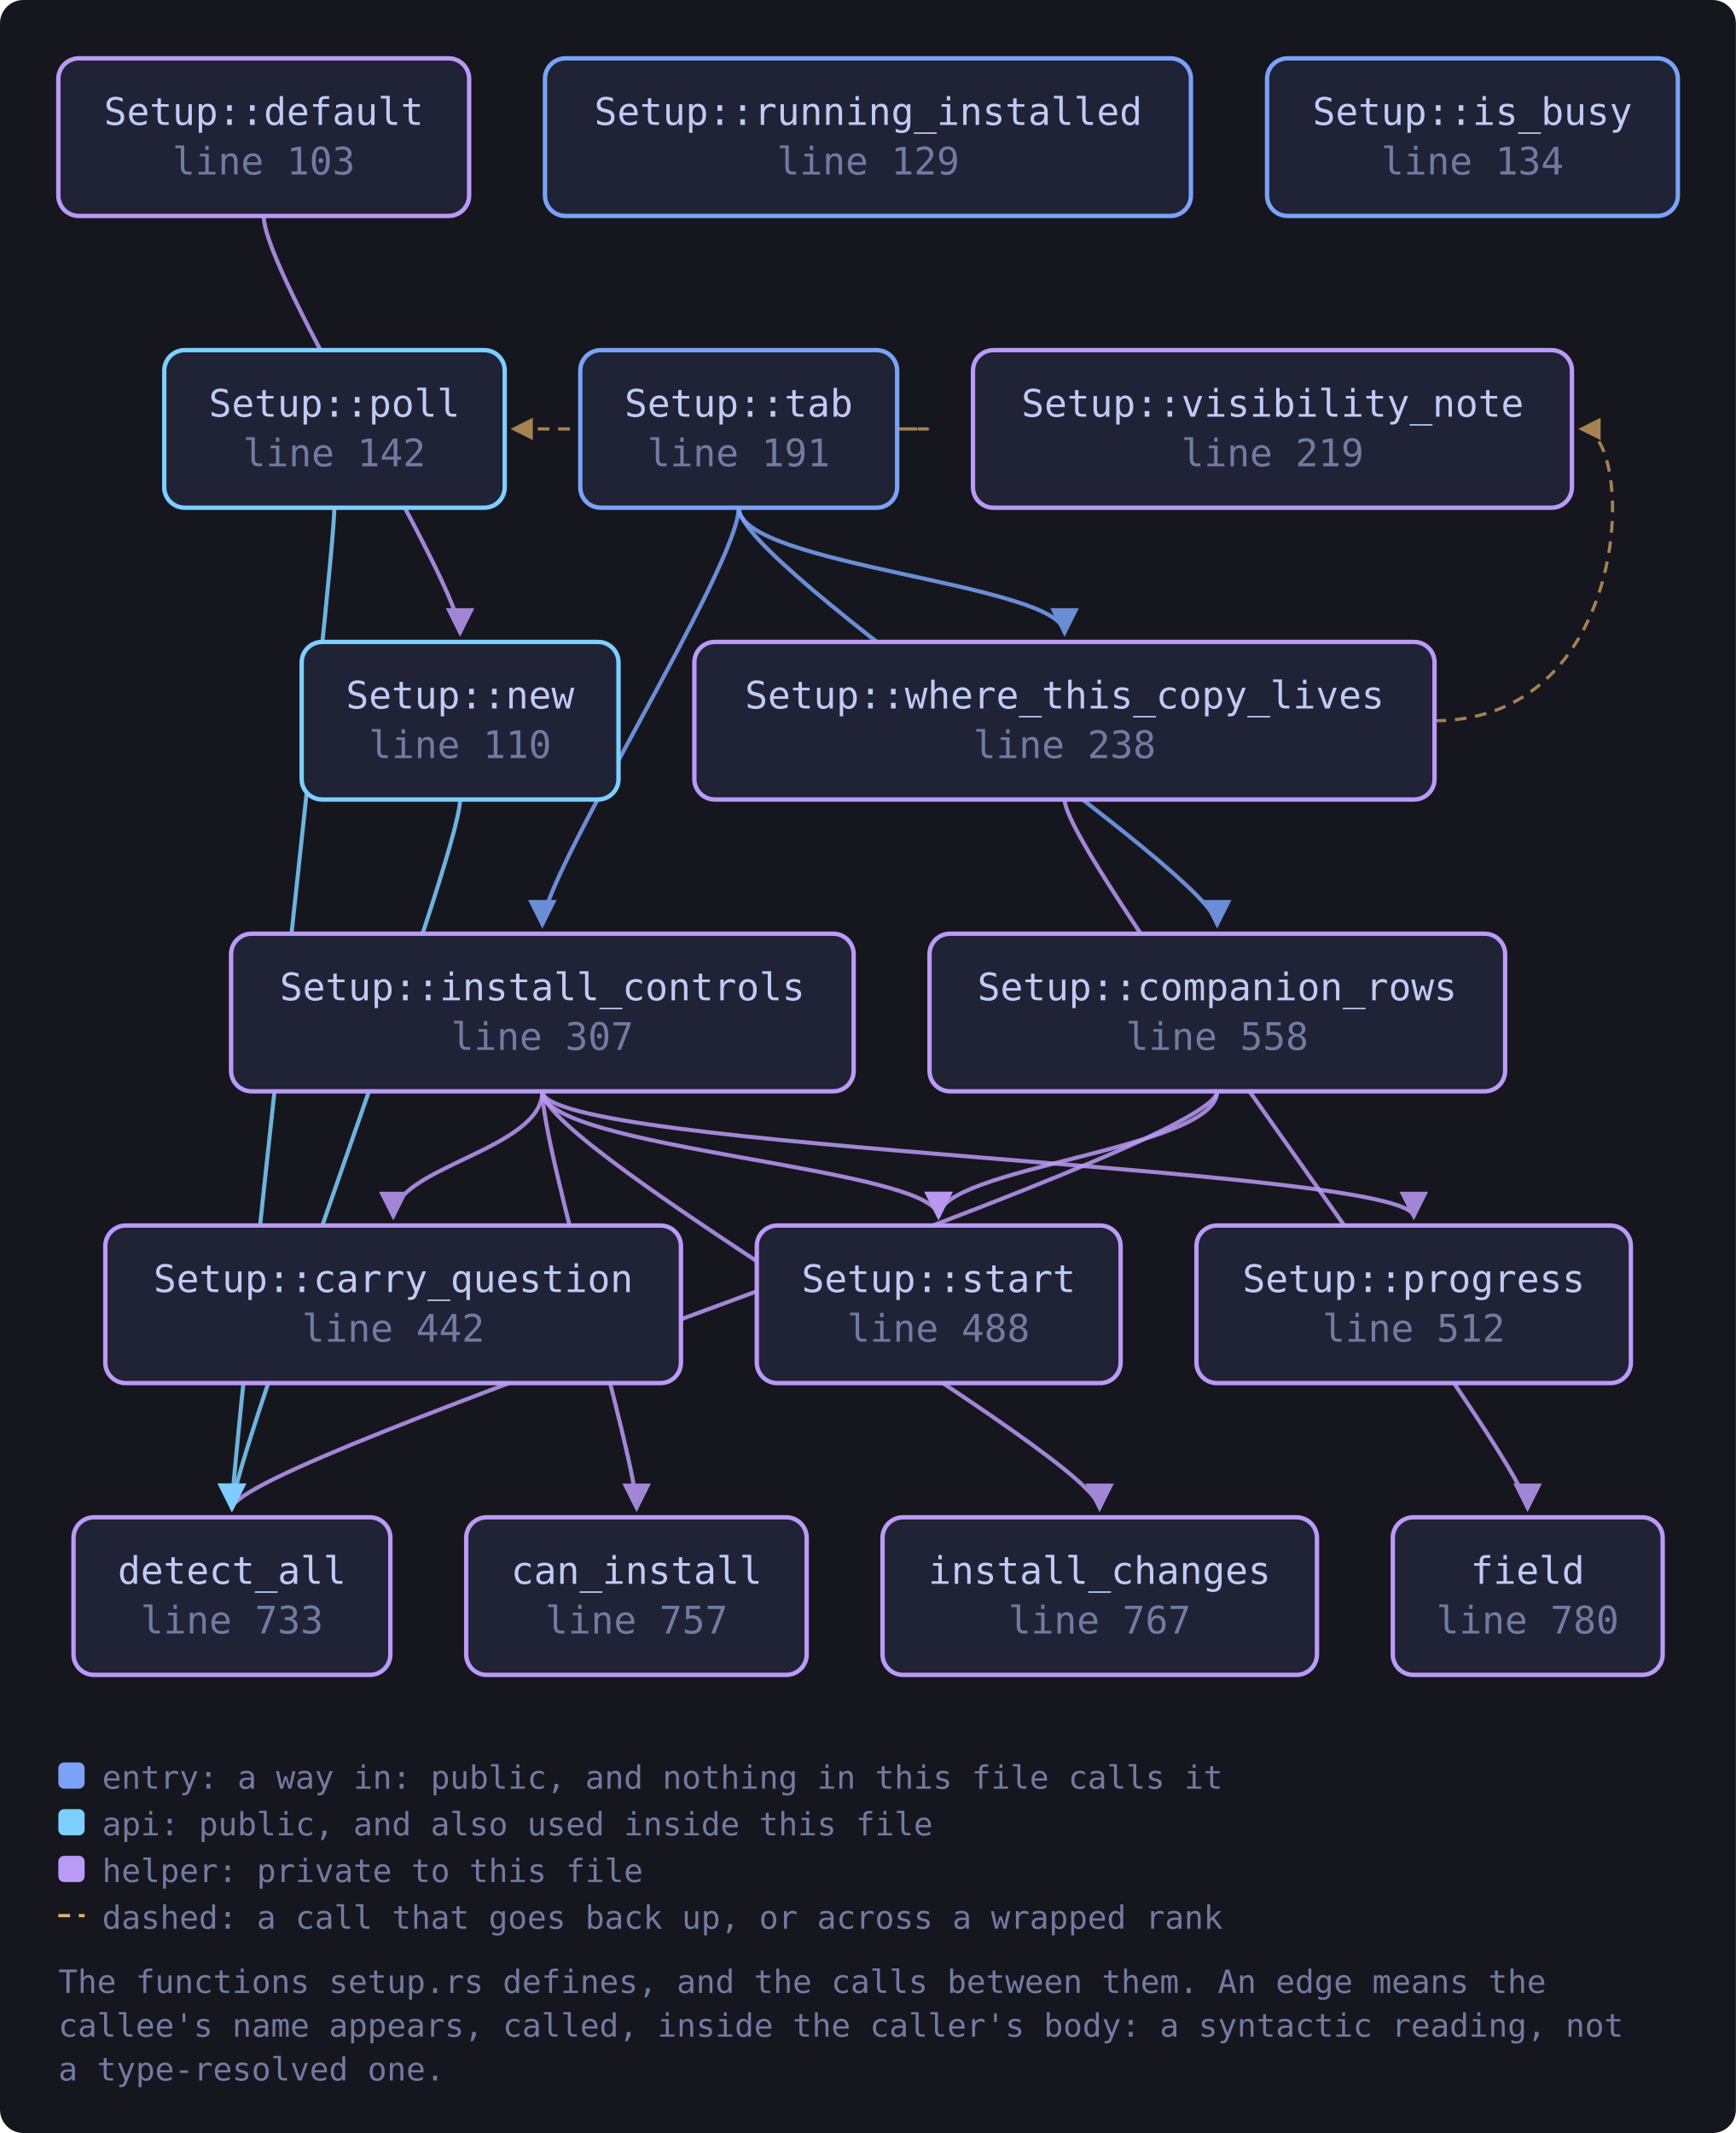
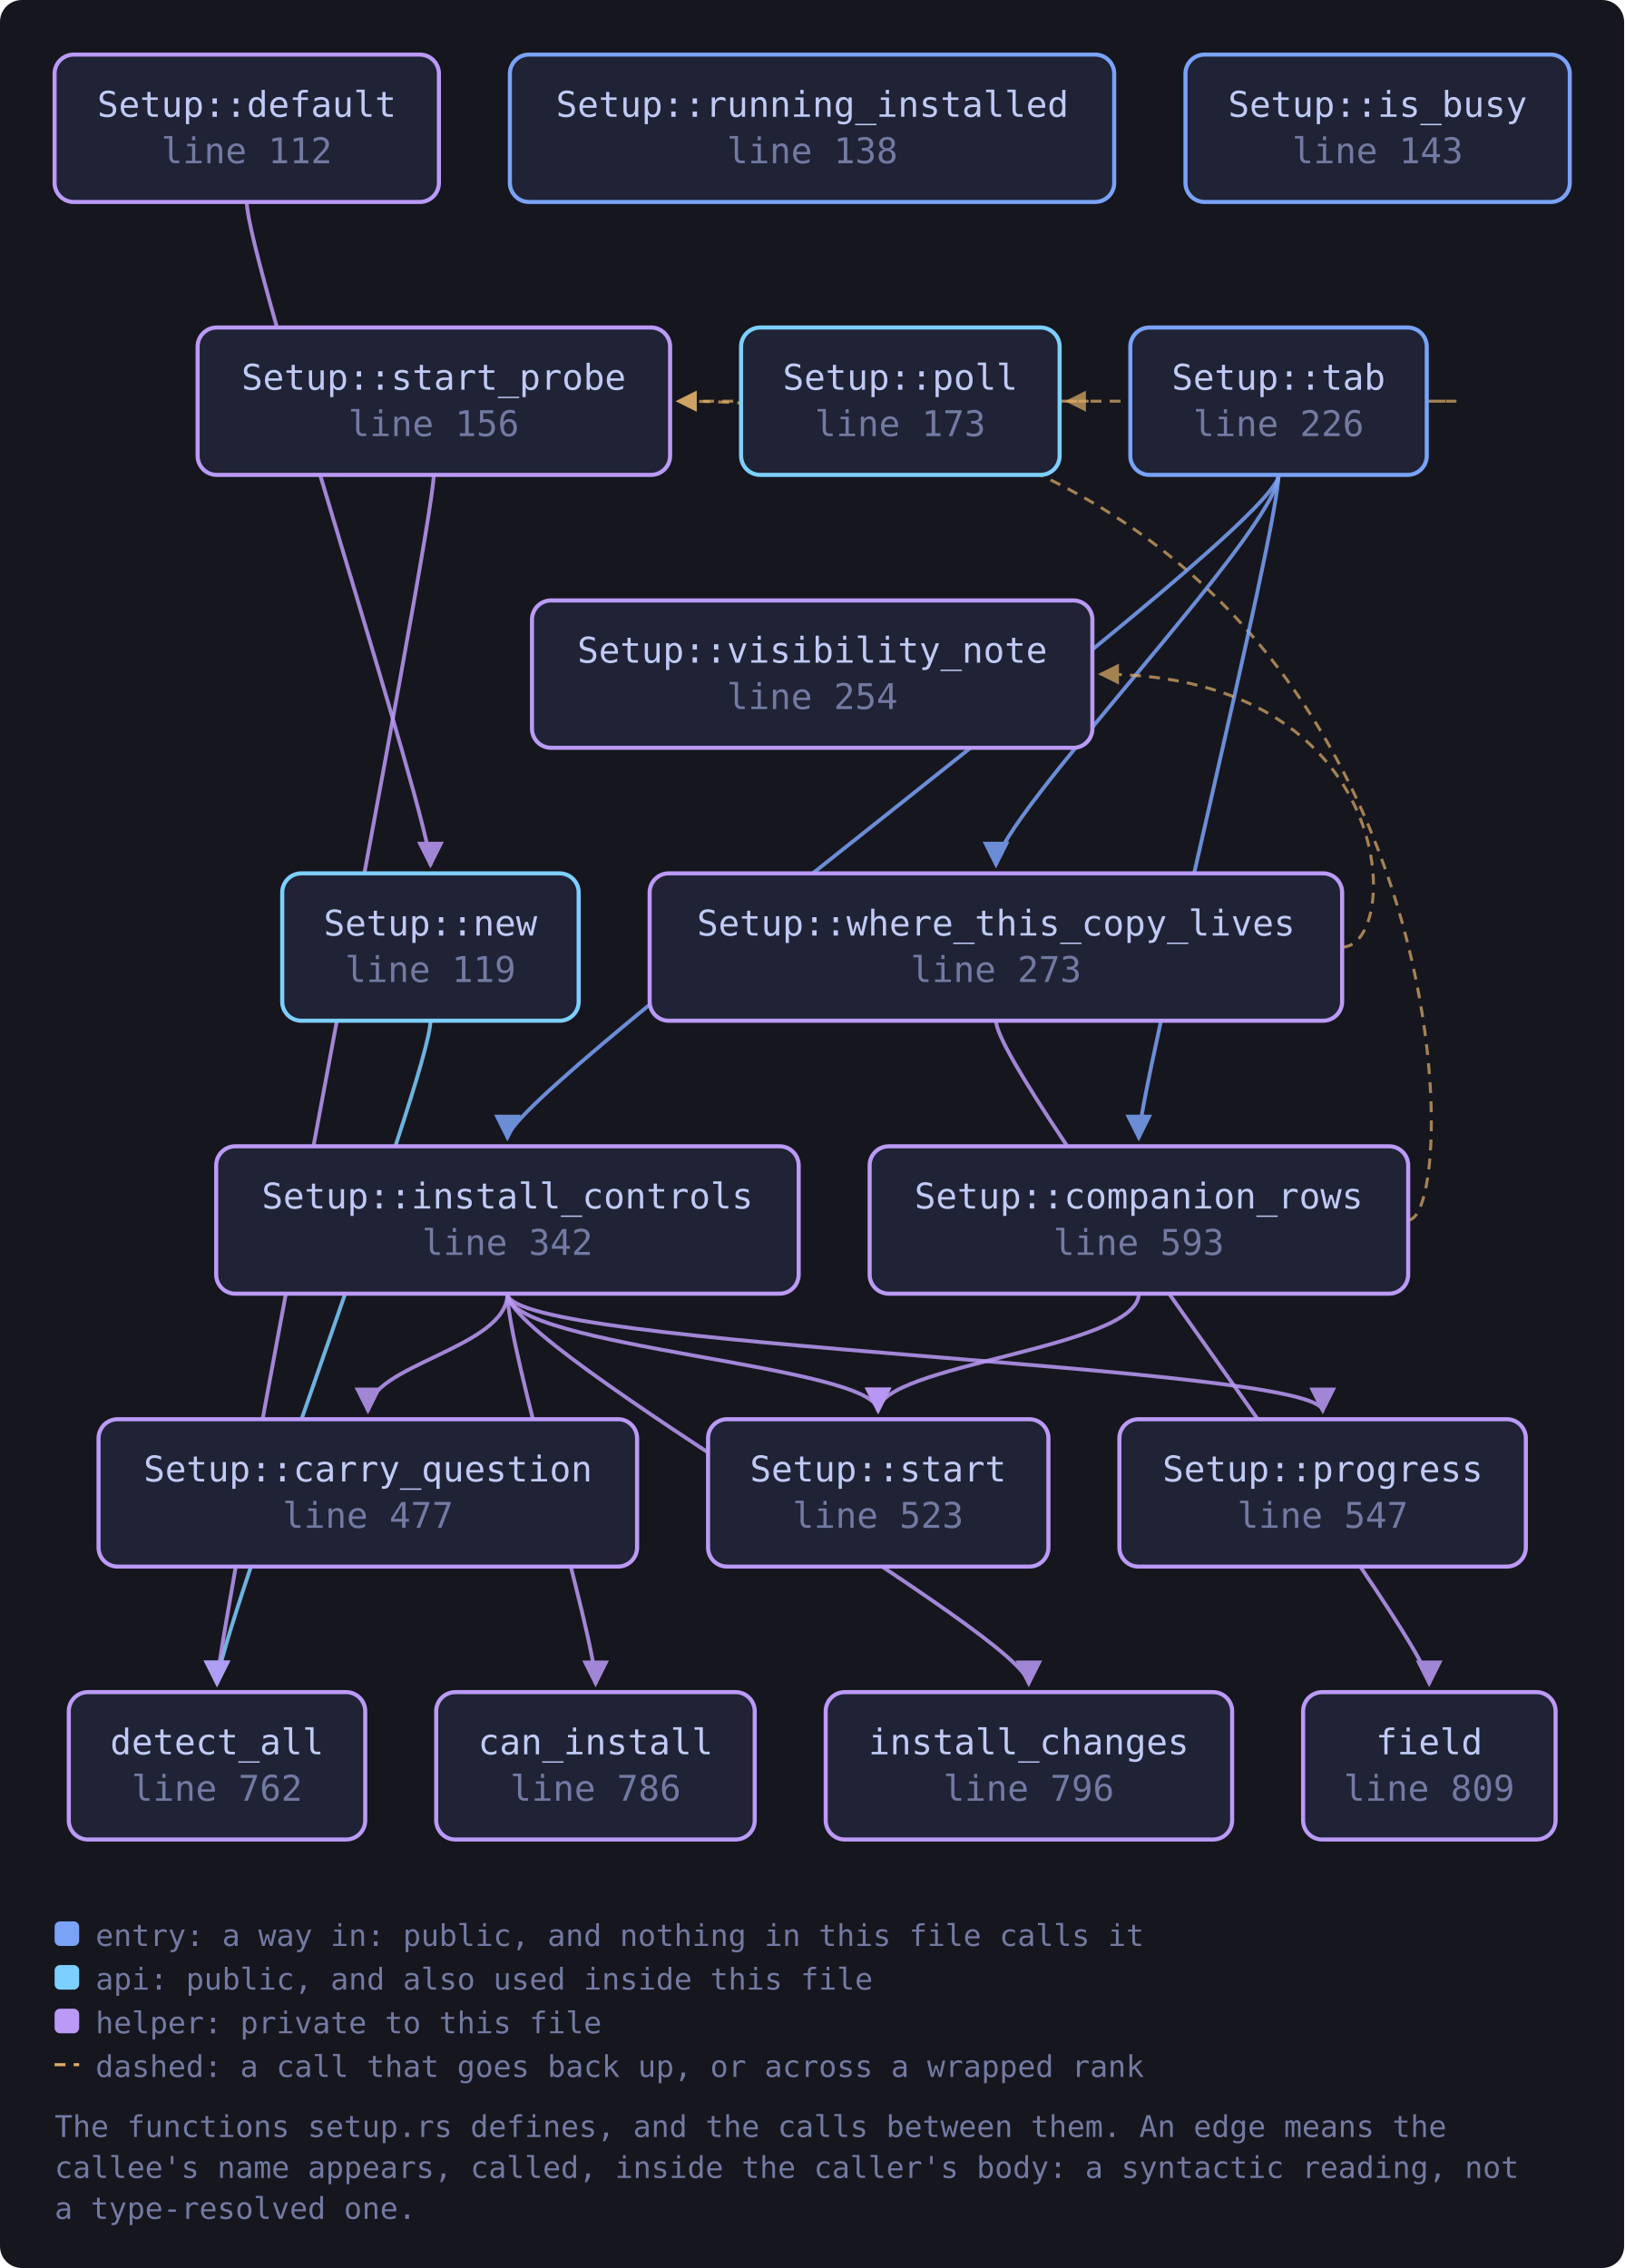
- <svg xmlns="http://www.w3.org/2000/svg" viewBox="0 0 595 731" width="595" height="731" style="max-width:100%;height:auto" role="img" aria-label="flowchart">
+ <svg xmlns="http://www.w3.org/2000/svg" viewBox="0 0 595 831" width="595" height="831" style="max-width:100%;height:auto" role="img" aria-label="flowchart">
  <defs>
    <marker id="a-muted" viewBox="0 0 8 8" refX="7" refY="4" markerWidth="7" markerHeight="7" orient="auto-start-reverse">
      <path d="M0 0 L8 4 L0 8 z" fill="var(--muted, #737aa2)" />
    </marker>
    <marker id="a-warn" viewBox="0 0 8 8" refX="7" refY="4" markerWidth="7" markerHeight="7" orient="auto-start-reverse">
      <path d="M0 0 L8 4 L0 8 z" fill="var(--warn, #e0af68)" />
    </marker>
    <marker id="a-accent" viewBox="0 0 8 8" refX="7" refY="4" markerWidth="7" markerHeight="7" orient="auto-start-reverse">
      <path d="M0 0 L8 4 L0 8 z" fill="var(--accent, #7aa2f7)" />
    </marker>
    <marker id="a-cyan" viewBox="0 0 8 8" refX="7" refY="4" markerWidth="7" markerHeight="7" orient="auto-start-reverse">
      <path d="M0 0 L8 4 L0 8 z" fill="var(--cyan, #7dcfff)" />
    </marker>
    <marker id="a-accent-2" viewBox="0 0 8 8" refX="7" refY="4" markerWidth="7" markerHeight="7" orient="auto-start-reverse">
      <path d="M0 0 L8 4 L0 8 z" fill="var(--accent-2, #bb9af7)" />
    </marker>
  </defs>
-   <rect x="0" y="0" width="595" height="731" fill="var(--bg-inset, #16161e)" rx="8" />
-   <path d="M417.2 374.0 C 417.2 394.0, 79.5 500.0, 79.5 517.0" fill="none" stroke="var(--accent-2, #bb9af7)" stroke-width="1.4" opacity="0.85" marker-end="url(#a-accent-2)" />
-   <path d="M417.2 374.0 C 417.2 394.0, 321.7 400.0, 321.7 417.0" fill="none" stroke="var(--accent-2, #bb9af7)" stroke-width="1.4" opacity="0.85" marker-end="url(#a-accent-2)" />
-   <path d="M90.4 74.0 C 90.4 94.0, 157.7 200.0, 157.7 217.0" fill="none" stroke="var(--accent-2, #bb9af7)" stroke-width="1.4" opacity="0.85" marker-end="url(#a-accent-2)" />
-   <path d="M185.9 374.0 C 185.9 394.0, 218.2 500.0, 218.2 517.0" fill="none" stroke="var(--accent-2, #bb9af7)" stroke-width="1.4" opacity="0.85" marker-end="url(#a-accent-2)" />
-   <path d="M185.9 374.0 C 185.9 394.0, 134.8 400.0, 134.8 417.0" fill="none" stroke="var(--accent-2, #bb9af7)" stroke-width="1.4" opacity="0.85" marker-end="url(#a-accent-2)" />
-   <path d="M185.9 374.0 C 185.9 394.0, 376.9 500.0, 376.9 517.0" fill="none" stroke="var(--accent-2, #bb9af7)" stroke-width="1.4" opacity="0.85" marker-end="url(#a-accent-2)" />
-   <path d="M185.9 374.0 C 185.9 394.0, 484.6 400.0, 484.6 417.0" fill="none" stroke="var(--accent-2, #bb9af7)" stroke-width="1.4" opacity="0.85" marker-end="url(#a-accent-2)" />
-   <path d="M185.9 374.0 C 185.9 394.0, 321.7 400.0, 321.7 417.0" fill="none" stroke="var(--accent-2, #bb9af7)" stroke-width="1.4" opacity="0.85" marker-end="url(#a-accent-2)" />
-   <path d="M157.7 274.0 C 157.7 294.0, 79.5 500.0, 79.5 517.0" fill="none" stroke="var(--cyan, #7dcfff)" stroke-width="1.4" opacity="0.85" marker-end="url(#a-cyan)" />
-   <path d="M114.6 174.0 C 114.6 194.0, 79.5 500.0, 79.5 517.0" fill="none" stroke="var(--cyan, #7dcfff)" stroke-width="1.4" opacity="0.85" marker-end="url(#a-cyan)" />
-   <path d="M253.2 174.0 C 253.2 194.0, 417.2 300.0, 417.2 317.0" fill="none" stroke="var(--accent, #7aa2f7)" stroke-width="1.4" opacity="0.85" marker-end="url(#a-accent)" />
-   <path d="M253.2 174.0 C 253.2 194.0, 185.9 300.0, 185.9 317.0" fill="none" stroke="var(--accent, #7aa2f7)" stroke-width="1.4" opacity="0.85" marker-end="url(#a-accent)" />
-   <path d="M307.5 147.0 C 329.5 147.0, 329.5 147.0, 175.9 147.0" fill="none" stroke="var(--warn, #e0af68)" stroke-width="1.1" opacity="0.7" stroke-dasharray="4 3" marker-end="url(#a-warn)" />
-   <path d="M253.2 174.0 C 253.2 194.0, 364.9 200.0, 364.9 217.0" fill="none" stroke="var(--accent, #7aa2f7)" stroke-width="1.4" opacity="0.85" marker-end="url(#a-accent)" />
-   <path d="M364.9 274.0 C 364.9 294.0, 523.6 500.0, 523.6 517.0" fill="none" stroke="var(--accent-2, #bb9af7)" stroke-width="1.4" opacity="0.85" marker-end="url(#a-accent-2)" />
-   <path d="M491.7 247.0 C 560.9 247.0, 560.9 147.0, 541.9 147.0" fill="none" stroke="var(--warn, #e0af68)" stroke-width="1.1" opacity="0.7" stroke-dasharray="4 3" marker-end="url(#a-warn)" />
-   <a href="https://github.com/tilas01/veilvoice/blob/main/crates/veilvoice-gui/src/setup.rs#L103" target="_blank" rel="noopener noreferrer">
+   <rect x="0" y="0" width="595" height="831" fill="var(--bg-inset, #16161e)" rx="8" />
+   <path d="M417.2 474.0 C 417.2 494.0, 321.7 500.0, 321.7 517.0" fill="none" stroke="var(--accent-2, #bb9af7)" stroke-width="1.4" opacity="0.85" marker-end="url(#a-accent-2)" />
+   <path d="M515.9 447.0 C 537.9 447.0, 537.9 147.0, 248.5 147.0" fill="none" stroke="var(--warn, #e0af68)" stroke-width="1.1" opacity="0.7" stroke-dasharray="4 3" marker-end="url(#a-warn)" />
+   <path d="M90.4 74.0 C 90.4 94.0, 157.7 300.0, 157.7 317.0" fill="none" stroke="var(--accent-2, #bb9af7)" stroke-width="1.4" opacity="0.85" marker-end="url(#a-accent-2)" />
+   <path d="M185.9 474.0 C 185.9 494.0, 218.2 600.0, 218.2 617.0" fill="none" stroke="var(--accent-2, #bb9af7)" stroke-width="1.4" opacity="0.85" marker-end="url(#a-accent-2)" />
+   <path d="M185.9 474.0 C 185.9 494.0, 134.8 500.0, 134.8 517.0" fill="none" stroke="var(--accent-2, #bb9af7)" stroke-width="1.4" opacity="0.85" marker-end="url(#a-accent-2)" />
+   <path d="M185.9 474.0 C 185.9 494.0, 376.9 600.0, 376.9 617.0" fill="none" stroke="var(--accent-2, #bb9af7)" stroke-width="1.4" opacity="0.85" marker-end="url(#a-accent-2)" />
+   <path d="M185.9 474.0 C 185.9 494.0, 484.6 500.0, 484.6 517.0" fill="none" stroke="var(--accent-2, #bb9af7)" stroke-width="1.4" opacity="0.85" marker-end="url(#a-accent-2)" />
+   <path d="M185.9 474.0 C 185.9 494.0, 321.7 500.0, 321.7 517.0" fill="none" stroke="var(--accent-2, #bb9af7)" stroke-width="1.4" opacity="0.85" marker-end="url(#a-accent-2)" />
+   <path d="M157.7 374.0 C 157.7 394.0, 79.5 600.0, 79.5 617.0" fill="none" stroke="var(--cyan, #7dcfff)" stroke-width="1.4" opacity="0.85" marker-end="url(#a-cyan)" />
+   <path d="M388.1 147.0 C 410.1 147.0, 410.1 147.0, 248.5 147.0" fill="none" stroke="var(--warn, #e0af68)" stroke-width="1.1" opacity="0.7" stroke-dasharray="4 3" marker-end="url(#a-warn)" />
+   <path d="M158.9 174.0 C 158.9 194.0, 79.5 600.0, 79.5 617.0" fill="none" stroke="var(--accent-2, #bb9af7)" stroke-width="1.4" opacity="0.85" marker-end="url(#a-accent-2)" />
+   <path d="M468.4 174.0 C 468.4 194.0, 417.2 400.0, 417.2 417.0" fill="none" stroke="var(--accent, #7aa2f7)" stroke-width="1.4" opacity="0.85" marker-end="url(#a-accent)" />
+   <path d="M468.4 174.0 C 468.4 194.0, 185.9 400.0, 185.9 417.0" fill="none" stroke="var(--accent, #7aa2f7)" stroke-width="1.4" opacity="0.85" marker-end="url(#a-accent)" />
+   <path d="M522.7 147.0 C 544.7 147.0, 544.7 147.0, 391.1 147.0" fill="none" stroke="var(--warn, #e0af68)" stroke-width="1.1" opacity="0.7" stroke-dasharray="4 3" marker-end="url(#a-warn)" />
+   <path d="M468.4 174.0 C 468.4 194.0, 364.9 300.0, 364.9 317.0" fill="none" stroke="var(--accent, #7aa2f7)" stroke-width="1.4" opacity="0.85" marker-end="url(#a-accent)" />
+   <path d="M364.9 374.0 C 364.9 394.0, 523.6 600.0, 523.6 617.0" fill="none" stroke="var(--accent-2, #bb9af7)" stroke-width="1.4" opacity="0.85" marker-end="url(#a-accent-2)" />
+   <path d="M491.7 347.0 C 513.7 347.0, 513.7 247.0, 403.2 247.0" fill="none" stroke="var(--warn, #e0af68)" stroke-width="1.1" opacity="0.7" stroke-dasharray="4 3" marker-end="url(#a-warn)" />
+   <a href="https://github.com/tilas01/veilvoice/blob/main/crates/veilvoice-gui/src/setup.rs#L112" target="_blank" rel="noopener noreferrer">
    <rect x="20.0" y="20.0" width="140.8" height="54.0" rx="7" fill="var(--bg-soft, #1f2335)" stroke="var(--accent-2, #bb9af7)" stroke-width="1.5" />
    <text x="90.4" y="42.8" font-family="ui-monospace, SFMono-Regular, Menlo, Consolas, monospace" font-size="13" fill="var(--fg, #c0caf5)" text-anchor="middle">Setup::default</text>
-     <text x="90.4" y="59.8" font-family="ui-monospace, SFMono-Regular, Menlo, Consolas, monospace" font-size="13" fill="var(--muted, #737aa2)" text-anchor="middle">line 103</text>
+     <text x="90.4" y="59.8" font-family="ui-monospace, SFMono-Regular, Menlo, Consolas, monospace" font-size="13" fill="var(--muted, #737aa2)" text-anchor="middle">line 112</text>
  </a>
-   <a href="https://github.com/tilas01/veilvoice/blob/main/crates/veilvoice-gui/src/setup.rs#L110" target="_blank" rel="noopener noreferrer">
-     <rect x="103.4" y="220.0" width="108.6" height="54.0" rx="7" fill="var(--bg-soft, #1f2335)" stroke="var(--cyan, #7dcfff)" stroke-width="1.5" />
-     <text x="157.7" y="242.8" font-family="ui-monospace, SFMono-Regular, Menlo, Consolas, monospace" font-size="13" fill="var(--fg, #c0caf5)" text-anchor="middle">Setup::new</text>
-     <text x="157.7" y="259.8" font-family="ui-monospace, SFMono-Regular, Menlo, Consolas, monospace" font-size="13" fill="var(--muted, #737aa2)" text-anchor="middle">line 110</text>
+   <a href="https://github.com/tilas01/veilvoice/blob/main/crates/veilvoice-gui/src/setup.rs#L119" target="_blank" rel="noopener noreferrer">
+     <rect x="103.4" y="320.0" width="108.6" height="54.0" rx="7" fill="var(--bg-soft, #1f2335)" stroke="var(--cyan, #7dcfff)" stroke-width="1.5" />
+     <text x="157.7" y="342.8" font-family="ui-monospace, SFMono-Regular, Menlo, Consolas, monospace" font-size="13" fill="var(--fg, #c0caf5)" text-anchor="middle">Setup::new</text>
+     <text x="157.7" y="359.8" font-family="ui-monospace, SFMono-Regular, Menlo, Consolas, monospace" font-size="13" fill="var(--muted, #737aa2)" text-anchor="middle">line 119</text>
  </a>
-   <a href="https://github.com/tilas01/veilvoice/blob/main/crates/veilvoice-gui/src/setup.rs#L129" target="_blank" rel="noopener noreferrer">
+   <a href="https://github.com/tilas01/veilvoice/blob/main/crates/veilvoice-gui/src/setup.rs#L138" target="_blank" rel="noopener noreferrer">
    <rect x="186.8" y="20.0" width="221.4" height="54.0" rx="7" fill="var(--bg-soft, #1f2335)" stroke="var(--accent, #7aa2f7)" stroke-width="1.5" />
    <text x="297.6" y="42.8" font-family="ui-monospace, SFMono-Regular, Menlo, Consolas, monospace" font-size="13" fill="var(--fg, #c0caf5)" text-anchor="middle">Setup::running_installed</text>
-     <text x="297.6" y="59.8" font-family="ui-monospace, SFMono-Regular, Menlo, Consolas, monospace" font-size="13" fill="var(--muted, #737aa2)" text-anchor="middle">line 129</text>
+     <text x="297.6" y="59.8" font-family="ui-monospace, SFMono-Regular, Menlo, Consolas, monospace" font-size="13" fill="var(--muted, #737aa2)" text-anchor="middle">line 138</text>
  </a>
-   <a href="https://github.com/tilas01/veilvoice/blob/main/crates/veilvoice-gui/src/setup.rs#L134" target="_blank" rel="noopener noreferrer">
+   <a href="https://github.com/tilas01/veilvoice/blob/main/crates/veilvoice-gui/src/setup.rs#L143" target="_blank" rel="noopener noreferrer">
    <rect x="434.3" y="20.0" width="140.8" height="54.0" rx="7" fill="var(--bg-soft, #1f2335)" stroke="var(--accent, #7aa2f7)" stroke-width="1.5" />
    <text x="504.7" y="42.8" font-family="ui-monospace, SFMono-Regular, Menlo, Consolas, monospace" font-size="13" fill="var(--fg, #c0caf5)" text-anchor="middle">Setup::is_busy</text>
-     <text x="504.7" y="59.8" font-family="ui-monospace, SFMono-Regular, Menlo, Consolas, monospace" font-size="13" fill="var(--muted, #737aa2)" text-anchor="middle">line 134</text>
+     <text x="504.7" y="59.8" font-family="ui-monospace, SFMono-Regular, Menlo, Consolas, monospace" font-size="13" fill="var(--muted, #737aa2)" text-anchor="middle">line 143</text>
  </a>
-   <a href="https://github.com/tilas01/veilvoice/blob/main/crates/veilvoice-gui/src/setup.rs#L142" target="_blank" rel="noopener noreferrer">
-     <rect x="56.3" y="120.0" width="116.7" height="54.0" rx="7" fill="var(--bg-soft, #1f2335)" stroke="var(--cyan, #7dcfff)" stroke-width="1.5" />
-     <text x="114.6" y="142.8" font-family="ui-monospace, SFMono-Regular, Menlo, Consolas, monospace" font-size="13" fill="var(--fg, #c0caf5)" text-anchor="middle">Setup::poll</text>
-     <text x="114.6" y="159.8" font-family="ui-monospace, SFMono-Regular, Menlo, Consolas, monospace" font-size="13" fill="var(--muted, #737aa2)" text-anchor="middle">line 142</text>
+   <a href="https://github.com/tilas01/veilvoice/blob/main/crates/veilvoice-gui/src/setup.rs#L156" target="_blank" rel="noopener noreferrer">
+     <rect x="72.4" y="120.0" width="173.1" height="54.0" rx="7" fill="var(--bg-soft, #1f2335)" stroke="var(--accent-2, #bb9af7)" stroke-width="1.5" />
+     <text x="158.9" y="142.8" font-family="ui-monospace, SFMono-Regular, Menlo, Consolas, monospace" font-size="13" fill="var(--fg, #c0caf5)" text-anchor="middle">Setup::start_probe</text>
+     <text x="158.9" y="159.8" font-family="ui-monospace, SFMono-Regular, Menlo, Consolas, monospace" font-size="13" fill="var(--muted, #737aa2)" text-anchor="middle">line 156</text>
  </a>
-   <a href="https://github.com/tilas01/veilvoice/blob/main/crates/veilvoice-gui/src/setup.rs#L191" target="_blank" rel="noopener noreferrer">
-     <rect x="198.9" y="120.0" width="108.6" height="54.0" rx="7" fill="var(--bg-soft, #1f2335)" stroke="var(--accent, #7aa2f7)" stroke-width="1.5" />
-     <text x="253.2" y="142.8" font-family="ui-monospace, SFMono-Regular, Menlo, Consolas, monospace" font-size="13" fill="var(--fg, #c0caf5)" text-anchor="middle">Setup::tab</text>
-     <text x="253.2" y="159.8" font-family="ui-monospace, SFMono-Regular, Menlo, Consolas, monospace" font-size="13" fill="var(--muted, #737aa2)" text-anchor="middle">line 191</text>
+   <a href="https://github.com/tilas01/veilvoice/blob/main/crates/veilvoice-gui/src/setup.rs#L173" target="_blank" rel="noopener noreferrer">
+     <rect x="271.5" y="120.0" width="116.7" height="54.0" rx="7" fill="var(--bg-soft, #1f2335)" stroke="var(--cyan, #7dcfff)" stroke-width="1.5" />
+     <text x="329.8" y="142.8" font-family="ui-monospace, SFMono-Regular, Menlo, Consolas, monospace" font-size="13" fill="var(--fg, #c0caf5)" text-anchor="middle">Setup::poll</text>
+     <text x="329.8" y="159.8" font-family="ui-monospace, SFMono-Regular, Menlo, Consolas, monospace" font-size="13" fill="var(--muted, #737aa2)" text-anchor="middle">line 173</text>
  </a>
-   <a href="https://github.com/tilas01/veilvoice/blob/main/crates/veilvoice-gui/src/setup.rs#L219" target="_blank" rel="noopener noreferrer">
-     <rect x="333.5" y="120.0" width="205.3" height="54.0" rx="7" fill="var(--bg-soft, #1f2335)" stroke="var(--accent-2, #bb9af7)" stroke-width="1.5" />
-     <text x="436.2" y="142.8" font-family="ui-monospace, SFMono-Regular, Menlo, Consolas, monospace" font-size="13" fill="var(--fg, #c0caf5)" text-anchor="middle">Setup::visibility_note</text>
-     <text x="436.2" y="159.8" font-family="ui-monospace, SFMono-Regular, Menlo, Consolas, monospace" font-size="13" fill="var(--muted, #737aa2)" text-anchor="middle">line 219</text>
+   <a href="https://github.com/tilas01/veilvoice/blob/main/crates/veilvoice-gui/src/setup.rs#L226" target="_blank" rel="noopener noreferrer">
+     <rect x="414.1" y="120.0" width="108.6" height="54.0" rx="7" fill="var(--bg-soft, #1f2335)" stroke="var(--accent, #7aa2f7)" stroke-width="1.5" />
+     <text x="468.4" y="142.8" font-family="ui-monospace, SFMono-Regular, Menlo, Consolas, monospace" font-size="13" fill="var(--fg, #c0caf5)" text-anchor="middle">Setup::tab</text>
+     <text x="468.4" y="159.8" font-family="ui-monospace, SFMono-Regular, Menlo, Consolas, monospace" font-size="13" fill="var(--muted, #737aa2)" text-anchor="middle">line 226</text>
  </a>
-   <a href="https://github.com/tilas01/veilvoice/blob/main/crates/veilvoice-gui/src/setup.rs#L238" target="_blank" rel="noopener noreferrer">
-     <rect x="238.0" y="220.0" width="253.7" height="54.0" rx="7" fill="var(--bg-soft, #1f2335)" stroke="var(--accent-2, #bb9af7)" stroke-width="1.5" />
-     <text x="364.9" y="242.8" font-family="ui-monospace, SFMono-Regular, Menlo, Consolas, monospace" font-size="13" fill="var(--fg, #c0caf5)" text-anchor="middle">Setup::where_this_copy_lives</text>
-     <text x="364.9" y="259.8" font-family="ui-monospace, SFMono-Regular, Menlo, Consolas, monospace" font-size="13" fill="var(--muted, #737aa2)" text-anchor="middle">line 238</text>
+   <a href="https://github.com/tilas01/veilvoice/blob/main/crates/veilvoice-gui/src/setup.rs#L254" target="_blank" rel="noopener noreferrer">
+     <rect x="194.9" y="220.0" width="205.3" height="54.0" rx="7" fill="var(--bg-soft, #1f2335)" stroke="var(--accent-2, #bb9af7)" stroke-width="1.5" />
+     <text x="297.6" y="242.8" font-family="ui-monospace, SFMono-Regular, Menlo, Consolas, monospace" font-size="13" fill="var(--fg, #c0caf5)" text-anchor="middle">Setup::visibility_note</text>
+     <text x="297.6" y="259.8" font-family="ui-monospace, SFMono-Regular, Menlo, Consolas, monospace" font-size="13" fill="var(--muted, #737aa2)" text-anchor="middle">line 254</text>
  </a>
-   <a href="https://github.com/tilas01/veilvoice/blob/main/crates/veilvoice-gui/src/setup.rs#L307" target="_blank" rel="noopener noreferrer">
-     <rect x="79.2" y="320.0" width="213.4" height="54.0" rx="7" fill="var(--bg-soft, #1f2335)" stroke="var(--accent-2, #bb9af7)" stroke-width="1.5" />
-     <text x="185.9" y="342.8" font-family="ui-monospace, SFMono-Regular, Menlo, Consolas, monospace" font-size="13" fill="var(--fg, #c0caf5)" text-anchor="middle">Setup::install_controls</text>
-     <text x="185.9" y="359.8" font-family="ui-monospace, SFMono-Regular, Menlo, Consolas, monospace" font-size="13" fill="var(--muted, #737aa2)" text-anchor="middle">line 307</text>
+   <a href="https://github.com/tilas01/veilvoice/blob/main/crates/veilvoice-gui/src/setup.rs#L273" target="_blank" rel="noopener noreferrer">
+     <rect x="238.0" y="320.0" width="253.7" height="54.0" rx="7" fill="var(--bg-soft, #1f2335)" stroke="var(--accent-2, #bb9af7)" stroke-width="1.5" />
+     <text x="364.9" y="342.8" font-family="ui-monospace, SFMono-Regular, Menlo, Consolas, monospace" font-size="13" fill="var(--fg, #c0caf5)" text-anchor="middle">Setup::where_this_copy_lives</text>
+     <text x="364.9" y="359.8" font-family="ui-monospace, SFMono-Regular, Menlo, Consolas, monospace" font-size="13" fill="var(--muted, #737aa2)" text-anchor="middle">line 273</text>
  </a>
-   <a href="https://github.com/tilas01/veilvoice/blob/main/crates/veilvoice-gui/src/setup.rs#L442" target="_blank" rel="noopener noreferrer">
-     <rect x="36.1" y="420.0" width="197.3" height="54.0" rx="7" fill="var(--bg-soft, #1f2335)" stroke="var(--accent-2, #bb9af7)" stroke-width="1.5" />
-     <text x="134.8" y="442.8" font-family="ui-monospace, SFMono-Regular, Menlo, Consolas, monospace" font-size="13" fill="var(--fg, #c0caf5)" text-anchor="middle">Setup::carry_question</text>
-     <text x="134.8" y="459.8" font-family="ui-monospace, SFMono-Regular, Menlo, Consolas, monospace" font-size="13" fill="var(--muted, #737aa2)" text-anchor="middle">line 442</text>
+   <a href="https://github.com/tilas01/veilvoice/blob/main/crates/veilvoice-gui/src/setup.rs#L342" target="_blank" rel="noopener noreferrer">
+     <rect x="79.2" y="420.0" width="213.4" height="54.0" rx="7" fill="var(--bg-soft, #1f2335)" stroke="var(--accent-2, #bb9af7)" stroke-width="1.5" />
+     <text x="185.9" y="442.8" font-family="ui-monospace, SFMono-Regular, Menlo, Consolas, monospace" font-size="13" fill="var(--fg, #c0caf5)" text-anchor="middle">Setup::install_controls</text>
+     <text x="185.9" y="459.8" font-family="ui-monospace, SFMono-Regular, Menlo, Consolas, monospace" font-size="13" fill="var(--muted, #737aa2)" text-anchor="middle">line 342</text>
  </a>
-   <a href="https://github.com/tilas01/veilvoice/blob/main/crates/veilvoice-gui/src/setup.rs#L488" target="_blank" rel="noopener noreferrer">
-     <rect x="259.4" y="420.0" width="124.7" height="54.0" rx="7" fill="var(--bg-soft, #1f2335)" stroke="var(--accent-2, #bb9af7)" stroke-width="1.5" />
-     <text x="321.7" y="442.8" font-family="ui-monospace, SFMono-Regular, Menlo, Consolas, monospace" font-size="13" fill="var(--fg, #c0caf5)" text-anchor="middle">Setup::start</text>
-     <text x="321.7" y="459.8" font-family="ui-monospace, SFMono-Regular, Menlo, Consolas, monospace" font-size="13" fill="var(--muted, #737aa2)" text-anchor="middle">line 488</text>
+   <a href="https://github.com/tilas01/veilvoice/blob/main/crates/veilvoice-gui/src/setup.rs#L477" target="_blank" rel="noopener noreferrer">
+     <rect x="36.1" y="520.0" width="197.3" height="54.0" rx="7" fill="var(--bg-soft, #1f2335)" stroke="var(--accent-2, #bb9af7)" stroke-width="1.5" />
+     <text x="134.8" y="542.8" font-family="ui-monospace, SFMono-Regular, Menlo, Consolas, monospace" font-size="13" fill="var(--fg, #c0caf5)" text-anchor="middle">Setup::carry_question</text>
+     <text x="134.8" y="559.8" font-family="ui-monospace, SFMono-Regular, Menlo, Consolas, monospace" font-size="13" fill="var(--muted, #737aa2)" text-anchor="middle">line 477</text>
  </a>
-   <a href="https://github.com/tilas01/veilvoice/blob/main/crates/veilvoice-gui/src/setup.rs#L512" target="_blank" rel="noopener noreferrer">
-     <rect x="410.1" y="420.0" width="148.9" height="54.0" rx="7" fill="var(--bg-soft, #1f2335)" stroke="var(--accent-2, #bb9af7)" stroke-width="1.5" />
-     <text x="484.6" y="442.8" font-family="ui-monospace, SFMono-Regular, Menlo, Consolas, monospace" font-size="13" fill="var(--fg, #c0caf5)" text-anchor="middle">Setup::progress</text>
-     <text x="484.6" y="459.8" font-family="ui-monospace, SFMono-Regular, Menlo, Consolas, monospace" font-size="13" fill="var(--muted, #737aa2)" text-anchor="middle">line 512</text>
+   <a href="https://github.com/tilas01/veilvoice/blob/main/crates/veilvoice-gui/src/setup.rs#L523" target="_blank" rel="noopener noreferrer">
+     <rect x="259.4" y="520.0" width="124.7" height="54.0" rx="7" fill="var(--bg-soft, #1f2335)" stroke="var(--accent-2, #bb9af7)" stroke-width="1.5" />
+     <text x="321.7" y="542.8" font-family="ui-monospace, SFMono-Regular, Menlo, Consolas, monospace" font-size="13" fill="var(--fg, #c0caf5)" text-anchor="middle">Setup::start</text>
+     <text x="321.7" y="559.8" font-family="ui-monospace, SFMono-Regular, Menlo, Consolas, monospace" font-size="13" fill="var(--muted, #737aa2)" text-anchor="middle">line 523</text>
  </a>
-   <a href="https://github.com/tilas01/veilvoice/blob/main/crates/veilvoice-gui/src/setup.rs#L558" target="_blank" rel="noopener noreferrer">
-     <rect x="318.6" y="320.0" width="197.3" height="54.0" rx="7" fill="var(--bg-soft, #1f2335)" stroke="var(--accent-2, #bb9af7)" stroke-width="1.5" />
-     <text x="417.2" y="342.8" font-family="ui-monospace, SFMono-Regular, Menlo, Consolas, monospace" font-size="13" fill="var(--fg, #c0caf5)" text-anchor="middle">Setup::companion_rows</text>
-     <text x="417.2" y="359.8" font-family="ui-monospace, SFMono-Regular, Menlo, Consolas, monospace" font-size="13" fill="var(--muted, #737aa2)" text-anchor="middle">line 558</text>
+   <a href="https://github.com/tilas01/veilvoice/blob/main/crates/veilvoice-gui/src/setup.rs#L547" target="_blank" rel="noopener noreferrer">
+     <rect x="410.1" y="520.0" width="148.9" height="54.0" rx="7" fill="var(--bg-soft, #1f2335)" stroke="var(--accent-2, #bb9af7)" stroke-width="1.5" />
+     <text x="484.6" y="542.8" font-family="ui-monospace, SFMono-Regular, Menlo, Consolas, monospace" font-size="13" fill="var(--fg, #c0caf5)" text-anchor="middle">Setup::progress</text>
+     <text x="484.6" y="559.8" font-family="ui-monospace, SFMono-Regular, Menlo, Consolas, monospace" font-size="13" fill="var(--muted, #737aa2)" text-anchor="middle">line 547</text>
  </a>
-   <a href="https://github.com/tilas01/veilvoice/blob/main/crates/veilvoice-gui/src/setup.rs#L733" target="_blank" rel="noopener noreferrer">
-     <rect x="25.2" y="520.0" width="108.6" height="54.0" rx="7" fill="var(--bg-soft, #1f2335)" stroke="var(--accent-2, #bb9af7)" stroke-width="1.5" />
-     <text x="79.5" y="542.8" font-family="ui-monospace, SFMono-Regular, Menlo, Consolas, monospace" font-size="13" fill="var(--fg, #c0caf5)" text-anchor="middle">detect_all</text>
-     <text x="79.5" y="559.8" font-family="ui-monospace, SFMono-Regular, Menlo, Consolas, monospace" font-size="13" fill="var(--muted, #737aa2)" text-anchor="middle">line 733</text>
+   <a href="https://github.com/tilas01/veilvoice/blob/main/crates/veilvoice-gui/src/setup.rs#L593" target="_blank" rel="noopener noreferrer">
+     <rect x="318.6" y="420.0" width="197.3" height="54.0" rx="7" fill="var(--bg-soft, #1f2335)" stroke="var(--accent-2, #bb9af7)" stroke-width="1.5" />
+     <text x="417.2" y="442.8" font-family="ui-monospace, SFMono-Regular, Menlo, Consolas, monospace" font-size="13" fill="var(--fg, #c0caf5)" text-anchor="middle">Setup::companion_rows</text>
+     <text x="417.2" y="459.8" font-family="ui-monospace, SFMono-Regular, Menlo, Consolas, monospace" font-size="13" fill="var(--muted, #737aa2)" text-anchor="middle">line 593</text>
  </a>
-   <a href="https://github.com/tilas01/veilvoice/blob/main/crates/veilvoice-gui/src/setup.rs#L757" target="_blank" rel="noopener noreferrer">
-     <rect x="159.8" y="520.0" width="116.7" height="54.0" rx="7" fill="var(--bg-soft, #1f2335)" stroke="var(--accent-2, #bb9af7)" stroke-width="1.5" />
-     <text x="218.2" y="542.8" font-family="ui-monospace, SFMono-Regular, Menlo, Consolas, monospace" font-size="13" fill="var(--fg, #c0caf5)" text-anchor="middle">can_install</text>
-     <text x="218.2" y="559.8" font-family="ui-monospace, SFMono-Regular, Menlo, Consolas, monospace" font-size="13" fill="var(--muted, #737aa2)" text-anchor="middle">line 757</text>
+   <a href="https://github.com/tilas01/veilvoice/blob/main/crates/veilvoice-gui/src/setup.rs#L762" target="_blank" rel="noopener noreferrer">
+     <rect x="25.2" y="620.0" width="108.6" height="54.0" rx="7" fill="var(--bg-soft, #1f2335)" stroke="var(--accent-2, #bb9af7)" stroke-width="1.5" />
+     <text x="79.5" y="642.8" font-family="ui-monospace, SFMono-Regular, Menlo, Consolas, monospace" font-size="13" fill="var(--fg, #c0caf5)" text-anchor="middle">detect_all</text>
+     <text x="79.5" y="659.8" font-family="ui-monospace, SFMono-Regular, Menlo, Consolas, monospace" font-size="13" fill="var(--muted, #737aa2)" text-anchor="middle">line 762</text>
  </a>
-   <a href="https://github.com/tilas01/veilvoice/blob/main/crates/veilvoice-gui/src/setup.rs#L767" target="_blank" rel="noopener noreferrer">
-     <rect x="302.5" y="520.0" width="148.9" height="54.0" rx="7" fill="var(--bg-soft, #1f2335)" stroke="var(--accent-2, #bb9af7)" stroke-width="1.5" />
-     <text x="376.9" y="542.8" font-family="ui-monospace, SFMono-Regular, Menlo, Consolas, monospace" font-size="13" fill="var(--fg, #c0caf5)" text-anchor="middle">install_changes</text>
-     <text x="376.9" y="559.8" font-family="ui-monospace, SFMono-Regular, Menlo, Consolas, monospace" font-size="13" fill="var(--muted, #737aa2)" text-anchor="middle">line 767</text>
+   <a href="https://github.com/tilas01/veilvoice/blob/main/crates/veilvoice-gui/src/setup.rs#L786" target="_blank" rel="noopener noreferrer">
+     <rect x="159.8" y="620.0" width="116.7" height="54.0" rx="7" fill="var(--bg-soft, #1f2335)" stroke="var(--accent-2, #bb9af7)" stroke-width="1.5" />
+     <text x="218.2" y="642.8" font-family="ui-monospace, SFMono-Regular, Menlo, Consolas, monospace" font-size="13" fill="var(--fg, #c0caf5)" text-anchor="middle">can_install</text>
+     <text x="218.2" y="659.8" font-family="ui-monospace, SFMono-Regular, Menlo, Consolas, monospace" font-size="13" fill="var(--muted, #737aa2)" text-anchor="middle">line 786</text>
  </a>
-   <a href="https://github.com/tilas01/veilvoice/blob/main/crates/veilvoice-gui/src/setup.rs#L780" target="_blank" rel="noopener noreferrer">
-     <rect x="477.4" y="520.0" width="92.5" height="54.0" rx="7" fill="var(--bg-soft, #1f2335)" stroke="var(--accent-2, #bb9af7)" stroke-width="1.5" />
-     <text x="523.6" y="542.8" font-family="ui-monospace, SFMono-Regular, Menlo, Consolas, monospace" font-size="13" fill="var(--fg, #c0caf5)" text-anchor="middle">field</text>
-     <text x="523.6" y="559.8" font-family="ui-monospace, SFMono-Regular, Menlo, Consolas, monospace" font-size="13" fill="var(--muted, #737aa2)" text-anchor="middle">line 780</text>
+   <a href="https://github.com/tilas01/veilvoice/blob/main/crates/veilvoice-gui/src/setup.rs#L796" target="_blank" rel="noopener noreferrer">
+     <rect x="302.5" y="620.0" width="148.9" height="54.0" rx="7" fill="var(--bg-soft, #1f2335)" stroke="var(--accent-2, #bb9af7)" stroke-width="1.5" />
+     <text x="376.9" y="642.8" font-family="ui-monospace, SFMono-Regular, Menlo, Consolas, monospace" font-size="13" fill="var(--fg, #c0caf5)" text-anchor="middle">install_changes</text>
+     <text x="376.9" y="659.8" font-family="ui-monospace, SFMono-Regular, Menlo, Consolas, monospace" font-size="13" fill="var(--muted, #737aa2)" text-anchor="middle">line 796</text>
  </a>
-   <rect x="20.0" y="604.0" width="9" height="9" rx="2" fill="var(--accent, #7aa2f7)" />
-   <text x="35.0" y="613.0" font-family="ui-monospace, SFMono-Regular, Menlo, Consolas, monospace" font-size="11" fill="var(--muted, #737aa2)">entry: a way in: public, and nothing in this file calls it</text>
-   <rect x="20.0" y="620.0" width="9" height="9" rx="2" fill="var(--cyan, #7dcfff)" />
-   <text x="35.0" y="629.0" font-family="ui-monospace, SFMono-Regular, Menlo, Consolas, monospace" font-size="11" fill="var(--muted, #737aa2)">api: public, and also used inside this file</text>
-   <rect x="20.0" y="636.0" width="9" height="9" rx="2" fill="var(--accent-2, #bb9af7)" />
-   <text x="35.0" y="645.0" font-family="ui-monospace, SFMono-Regular, Menlo, Consolas, monospace" font-size="11" fill="var(--muted, #737aa2)">helper: private to this file</text>
-   <path d="M20.0 656.5 L29.0 656.5" stroke="var(--warn, #e0af68)" stroke-width="1.1" stroke-dasharray="4 3" />
-   <text x="35.0" y="661.0" font-family="ui-monospace, SFMono-Regular, Menlo, Consolas, monospace" font-size="11" fill="var(--muted, #737aa2)">dashed: a call that goes back up, or across a wrapped rank</text>
-   <text x="20.0" y="683.0" font-family="ui-monospace, SFMono-Regular, Menlo, Consolas, monospace" font-size="11" fill="var(--muted, #737aa2)">The functions setup.rs defines, and the calls between them. An edge means the</text>
-   <text x="20.0" y="698.0" font-family="ui-monospace, SFMono-Regular, Menlo, Consolas, monospace" font-size="11" fill="var(--muted, #737aa2)">callee's name appears, called, inside the caller's body: a syntactic reading, not</text>
-   <text x="20.0" y="713.0" font-family="ui-monospace, SFMono-Regular, Menlo, Consolas, monospace" font-size="11" fill="var(--muted, #737aa2)">a type-resolved one.</text>
+   <a href="https://github.com/tilas01/veilvoice/blob/main/crates/veilvoice-gui/src/setup.rs#L809" target="_blank" rel="noopener noreferrer">
+     <rect x="477.4" y="620.0" width="92.5" height="54.0" rx="7" fill="var(--bg-soft, #1f2335)" stroke="var(--accent-2, #bb9af7)" stroke-width="1.5" />
+     <text x="523.6" y="642.8" font-family="ui-monospace, SFMono-Regular, Menlo, Consolas, monospace" font-size="13" fill="var(--fg, #c0caf5)" text-anchor="middle">field</text>
+     <text x="523.6" y="659.8" font-family="ui-monospace, SFMono-Regular, Menlo, Consolas, monospace" font-size="13" fill="var(--muted, #737aa2)" text-anchor="middle">line 809</text>
+   </a>
+   <rect x="20.0" y="704.0" width="9" height="9" rx="2" fill="var(--accent, #7aa2f7)" />
+   <text x="35.0" y="713.0" font-family="ui-monospace, SFMono-Regular, Menlo, Consolas, monospace" font-size="11" fill="var(--muted, #737aa2)">entry: a way in: public, and nothing in this file calls it</text>
+   <rect x="20.0" y="720.0" width="9" height="9" rx="2" fill="var(--cyan, #7dcfff)" />
+   <text x="35.0" y="729.0" font-family="ui-monospace, SFMono-Regular, Menlo, Consolas, monospace" font-size="11" fill="var(--muted, #737aa2)">api: public, and also used inside this file</text>
+   <rect x="20.0" y="736.0" width="9" height="9" rx="2" fill="var(--accent-2, #bb9af7)" />
+   <text x="35.0" y="745.0" font-family="ui-monospace, SFMono-Regular, Menlo, Consolas, monospace" font-size="11" fill="var(--muted, #737aa2)">helper: private to this file</text>
+   <path d="M20.0 756.5 L29.0 756.5" stroke="var(--warn, #e0af68)" stroke-width="1.1" stroke-dasharray="4 3" />
+   <text x="35.0" y="761.0" font-family="ui-monospace, SFMono-Regular, Menlo, Consolas, monospace" font-size="11" fill="var(--muted, #737aa2)">dashed: a call that goes back up, or across a wrapped rank</text>
+   <text x="20.0" y="783.0" font-family="ui-monospace, SFMono-Regular, Menlo, Consolas, monospace" font-size="11" fill="var(--muted, #737aa2)">The functions setup.rs defines, and the calls between them. An edge means the</text>
+   <text x="20.0" y="798.0" font-family="ui-monospace, SFMono-Regular, Menlo, Consolas, monospace" font-size="11" fill="var(--muted, #737aa2)">callee's name appears, called, inside the caller's body: a syntactic reading, not</text>
+   <text x="20.0" y="813.0" font-family="ui-monospace, SFMono-Regular, Menlo, Consolas, monospace" font-size="11" fill="var(--muted, #737aa2)">a type-resolved one.</text>
</svg>
